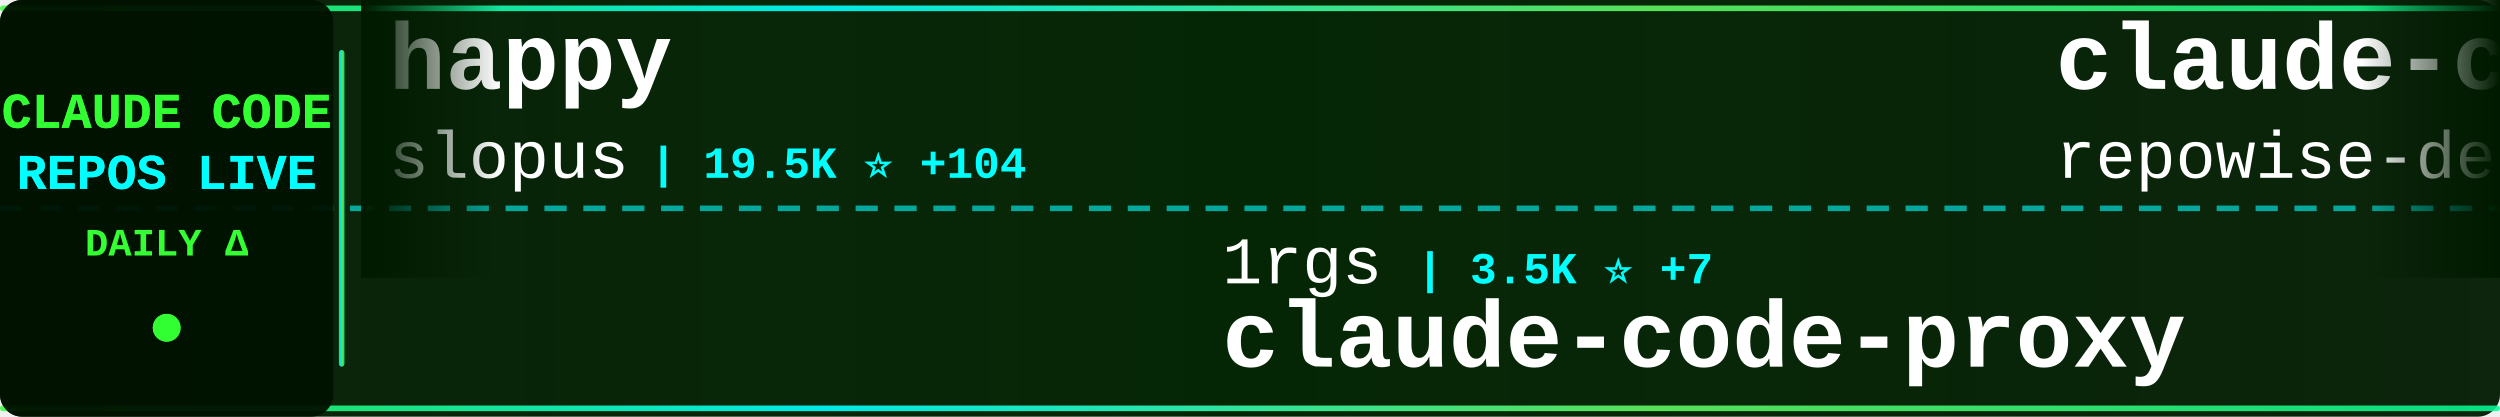
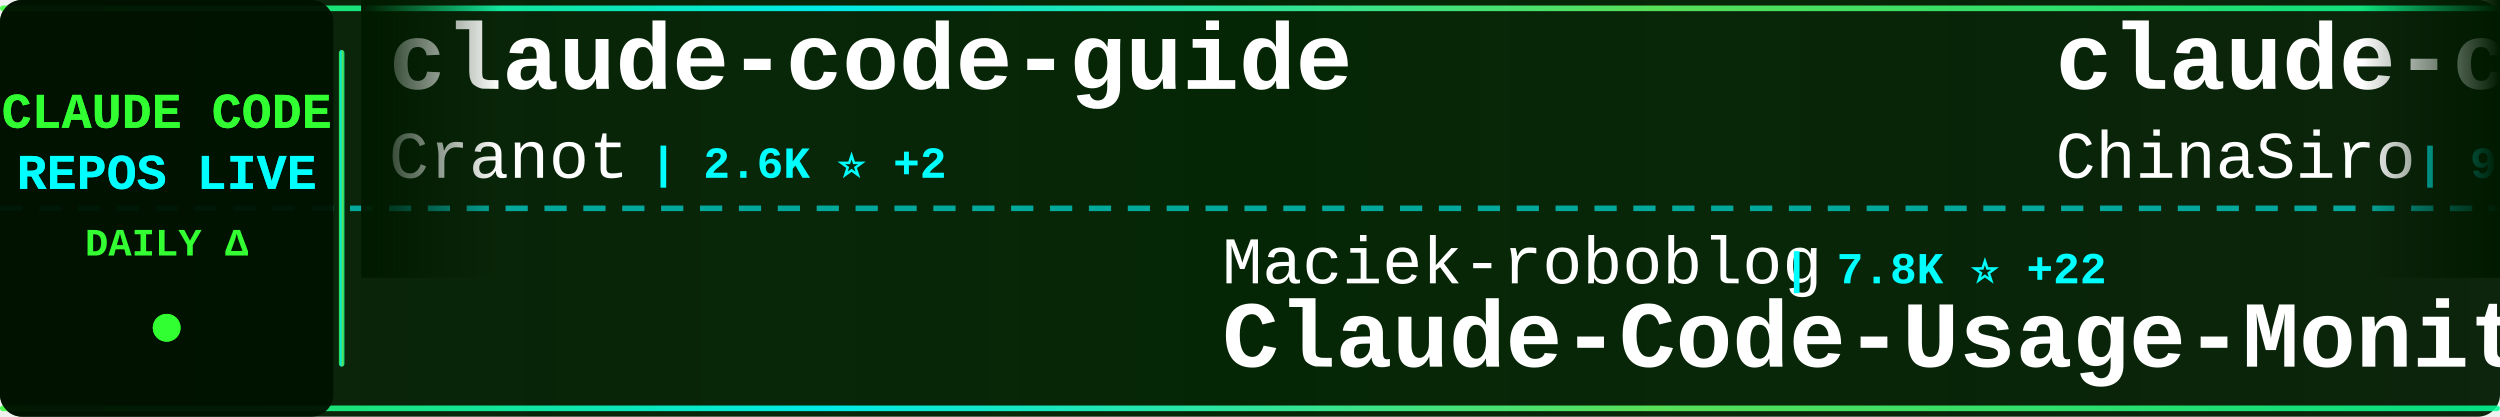
<svg xmlns="http://www.w3.org/2000/svg" width="900" height="150">
  <defs>
    <linearGradient id="tickerBg" x1="0%" y1="0%" x2="100%" y2="0%">
      <stop offset="0%" style="stop-color:#001a00;stop-opacity:0.95" />
      <stop offset="50%" style="stop-color:#002200;stop-opacity:0.98" />
      <stop offset="100%" style="stop-color:#001a00;stop-opacity:0.95" />
    </linearGradient>
    <linearGradient id="borderGrad" x1="0%" y1="0%" x2="100%" y2="0%">
      <stop offset="0%" style="stop-color:#33ff33;stop-opacity:0.85">
        <animate attributeName="stop-opacity" values="0.85;1;0.85" dur="2s" repeatCount="indefinite" />
      </stop>
      <stop offset="33%" style="stop-color:#00ffff;stop-opacity:0.9">
        <animate attributeName="stop-opacity" values="0.9;1;0.9" dur="2.2s" repeatCount="indefinite" />
      </stop>
      <stop offset="66%" style="stop-color:#66ff66;stop-opacity:0.85">
        <animate attributeName="stop-opacity" values="0.85;1;0.85" dur="1.8s" repeatCount="indefinite" />
      </stop>
      <stop offset="100%" style="stop-color:#00ff99;stop-opacity:0.85">
        <animate attributeName="stop-opacity" values="0.85;1;0.85" dur="2s" repeatCount="indefinite" />
      </stop>
    </linearGradient>
    <filter id="textGlow">
      <feGaussianBlur stdDeviation="0.1" result="coloredBlur" />
      <feMerge>
        <feMergeNode in="coloredBlur" />
        <feMergeNode in="SourceGraphic" />
      </feMerge>
    </filter>
    <filter id="metricGlow">
      <feGaussianBlur stdDeviation="0.2" result="coloredBlur" />
      <feMerge>
        <feMergeNode in="coloredBlur" />
        <feMergeNode in="SourceGraphic" />
      </feMerge>
    </filter>
    <linearGradient id="leftFade" x1="0%" y1="0%" x2="100%" y2="0%">
      <stop offset="0%" style="stop-color:#001a00;stop-opacity:1" />
      <stop offset="100%" style="stop-color:#001a00;stop-opacity:0" />
    </linearGradient>
    <linearGradient id="rightFade" x1="0%" y1="0%" x2="100%" y2="0%">
      <stop offset="0%" style="stop-color:#001a00;stop-opacity:0" />
      <stop offset="100%" style="stop-color:#001a00;stop-opacity:1" />
    </linearGradient>
  </defs>
  <rect width="900" height="150" fill="url(#tickerBg)" rx="8" />
  <rect x="0" y="2" width="900" height="2" fill="url(#borderGrad)" rx="1" />
  <rect x="0" y="146" width="900" height="2" fill="url(#borderGrad)" rx="1" />
  <line x1="0" y1="75" x2="900" y2="75" stroke="#00ffff" stroke-width="2" stroke-dasharray="8 6" opacity="0.6" />
  <rect x="0" y="0" width="120" height="150" fill="#001100" opacity="0.95" rx="8" />
  <text x="60" y="46" font-family="'Courier New', monospace" font-size="18" font-weight="bold" fill="#33ff33" text-anchor="middle" filter="url(#textGlow)">
    CLAUDE CODE
  </text>
  <text x="60" y="68" font-family="'Courier New', monospace" font-size="18" font-weight="bold" fill="#00ffff" text-anchor="middle" filter="url(#textGlow)">
    REPOS LIVE
  </text>
  <text x="60" y="92" font-family="'Courier New', monospace" font-size="14" font-weight="bold" fill="#33ff33" text-anchor="middle">
    DAILY Δ
  </text>
  <circle cx="60" cy="118" r="5" fill="#33ff33" filter="url(#metricGlow)">
    <animate attributeName="r" values="4;6;4" dur="1.5s" repeatCount="indefinite" />
    <animate attributeName="opacity" values="0.6;1;0.6" dur="1.5s" repeatCount="indefinite" />
  </circle>
  <rect x="122" y="18" width="2" height="114" fill="url(#borderGrad)" rx="1" />
  <clipPath id="tickerClip">
    <rect x="130" y="0" width="770" height="150" />
  </clipPath>
  <g clip-path="url(#tickerClip)">
    <g id="tickerItems">
      <animateTransform attributeName="transform" attributeType="XML" type="translate" from="0 0" to="-3000 0" dur="54s" repeatCount="indefinite" />
      <g transform="translate(0, 0)">
-         <text x="140" y="32" font-family="'Courier New', monospace" font-size="34" font-weight="bold" fill="#ffffff">happy</text>
-         <text x="140" y="64" font-family="'Courier New', monospace" font-size="24" font-weight="normal" fill="#ffffff" opacity="1.0">slopus</text>
-         <text x="234" y="64" font-family="'Courier New', monospace" font-size="16" font-weight="bold" fill="#00ffff"> | 19.5K ⭐ +104</text>
+         <text x="140" y="32" font-family="'Courier New', monospace" font-size="34" font-weight="bold" fill="#ffffff">claude-code-guide</text>
+         <text x="140" y="64" font-family="'Courier New', monospace" font-size="24" font-weight="normal" fill="#ffffff" opacity="1.0">Cranot</text>
+         <text x="234" y="64" font-family="'Courier New', monospace" font-size="16" font-weight="bold" fill="#00ffff"> | 2.6K ⭐ +2</text>
      </g>
      <g transform="translate(300, 0)">
-         <text x="140" y="102" font-family="'Courier New', monospace" font-size="24" font-weight="normal" fill="#ffffff" opacity="1.0">1rgs</text>
-         <text x="210" y="102" font-family="'Courier New', monospace" font-size="16" font-weight="bold" fill="#00ffff"> | 3.5K ⭐ +7</text>
-         <text x="140" y="132" font-family="'Courier New', monospace" font-size="34" font-weight="bold" fill="#ffffff">claude-code-proxy</text>
+         <text x="140" y="102" font-family="'Courier New', monospace" font-size="24" font-weight="normal" fill="#ffffff" opacity="1.0">Maciek-roboblog</text>
+         <text x="342" y="102" font-family="'Courier New', monospace" font-size="16" font-weight="bold" fill="#00ffff"> | 7.8K ⭐ +22</text>
+         <text x="140" y="132" font-family="'Courier New', monospace" font-size="34" font-weight="bold" fill="#ffffff">Claude-Code-Usage-Monito...</text>
      </g>
      <g transform="translate(600, 0)">
-         <text x="140" y="32" font-family="'Courier New', monospace" font-size="34" font-weight="bold" fill="#ffffff">claude-code-prompts</text>
-         <text x="140" y="64" font-family="'Courier New', monospace" font-size="24" font-weight="normal" fill="#ffffff" opacity="1.0">repowise-dev</text>
-         <text x="306" y="64" font-family="'Courier New', monospace" font-size="16" font-weight="bold" fill="#00ffff"> | 981 ⭐ +5</text>
+         <text x="140" y="32" font-family="'Courier New', monospace" font-size="34" font-weight="bold" fill="#ffffff">claude-code-sourcemap</text>
+         <text x="140" y="64" font-family="'Courier New', monospace" font-size="24" font-weight="normal" fill="#ffffff" opacity="1.0">ChinaSiro</text>
+         <text x="270" y="64" font-family="'Courier New', monospace" font-size="16" font-weight="bold" fill="#00ffff"> | 9.1K ⭐ +12</text>
      </g>
      <g transform="translate(900, 0)">
-         <text x="140" y="102" font-family="'Courier New', monospace" font-size="24" font-weight="normal" fill="#ffffff" opacity="1.0">ruvnet</text>
-         <text x="234" y="102" font-family="'Courier New', monospace" font-size="16" font-weight="bold" fill="#00ffff"> | 34.0K ⭐ +186</text>
-         <text x="140" y="132" font-family="'Courier New', monospace" font-size="34" font-weight="bold" fill="#ffffff">ruflo</text>
+         <text x="140" y="102" font-family="'Courier New', monospace" font-size="24" font-weight="normal" fill="#ffffff" opacity="1.0">davila7</text>
+         <text x="246" y="102" font-family="'Courier New', monospace" font-size="16" font-weight="bold" fill="#00ffff"> | 26.4K ⭐ +332</text>
+         <text x="140" y="132" font-family="'Courier New', monospace" font-size="34" font-weight="bold" fill="#ffffff">claude-code-templates</text>
      </g>
      <g transform="translate(1200, 0)">
-         <text x="140" y="32" font-family="'Courier New', monospace" font-size="34" font-weight="bold" fill="#ffffff">awesome-claude-code-tool...</text>
-         <text x="140" y="64" font-family="'Courier New', monospace" font-size="24" font-weight="normal" fill="#ffffff" opacity="1.0">rohitg00</text>
-         <text x="258" y="64" font-family="'Courier New', monospace" font-size="16" font-weight="bold" fill="#00ffff"> | 1.5K ⭐ +18</text>
+         <text x="140" y="32" font-family="'Courier New', monospace" font-size="34" font-weight="bold" fill="#ffffff">claude-code-source</text>
+         <text x="140" y="64" font-family="'Courier New', monospace" font-size="24" font-weight="normal" fill="#ffffff" opacity="1.0">JrCx7scC</text>
+         <text x="258" y="64" font-family="'Courier New', monospace" font-size="16" font-weight="bold" fill="#00ffff"> | 363 ⭐ +1</text>
      </g>
      <g transform="translate(1500, 0)">
-         <text x="140" y="102" font-family="'Courier New', monospace" font-size="24" font-weight="normal" fill="#ffffff" opacity="1.0">wshobson</text>
-         <text x="258" y="102" font-family="'Courier New', monospace" font-size="16" font-weight="bold" fill="#00ffff"> | 34.5K ⭐ +60</text>
-         <text x="140" y="132" font-family="'Courier New', monospace" font-size="34" font-weight="bold" fill="#ffffff">agents</text>
+         <text x="140" y="102" font-family="'Courier New', monospace" font-size="24" font-weight="normal" fill="#ffffff" opacity="1.0">AprilNEA</text>
+         <text x="258" y="102" font-family="'Courier New', monospace" font-size="16" font-weight="bold" fill="#00ffff"> | 373 ⭐ +1</text>
+         <text x="140" y="132" font-family="'Courier New', monospace" font-size="34" font-weight="bold" fill="#ffffff">claude-code-source</text>
      </g>
      <g transform="translate(1800, 0)">
-         <text x="140" y="32" font-family="'Courier New', monospace" font-size="34" font-weight="bold" fill="#ffffff">claude-code-telegram</text>
-         <text x="140" y="64" font-family="'Courier New', monospace" font-size="24" font-weight="normal" fill="#ffffff" opacity="1.0">RichardAtCT</text>
-         <text x="294" y="64" font-family="'Courier New', monospace" font-size="16" font-weight="bold" fill="#00ffff"> | 2.5K ⭐ +4</text>
+         <text x="140" y="32" font-family="'Courier New', monospace" font-size="34" font-weight="bold" fill="#ffffff">claude-code-base-action</text>
+         <text x="140" y="64" font-family="'Courier New', monospace" font-size="24" font-weight="normal" fill="#ffffff" opacity="1.0">anthropics</text>
+         <text x="282" y="64" font-family="'Courier New', monospace" font-size="16" font-weight="bold" fill="#00ffff"> | 802 ⭐</text>
      </g>
      <g transform="translate(2100, 0)">
-         <text x="140" y="102" font-family="'Courier New', monospace" font-size="24" font-weight="normal" fill="#ffffff" opacity="1.0">snarktank</text>
-         <text x="270" y="102" font-family="'Courier New', monospace" font-size="16" font-weight="bold" fill="#00ffff"> | 18.1K ⭐ +101</text>
-         <text x="140" y="132" font-family="'Courier New', monospace" font-size="34" font-weight="bold" fill="#ffffff">ralph</text>
+         <text x="140" y="102" font-family="'Courier New', monospace" font-size="24" font-weight="normal" fill="#ffffff" opacity="1.0">andrew-kramer-inno</text>
+         <text x="378" y="102" font-family="'Courier New', monospace" font-size="16" font-weight="bold" fill="#00ffff"> | 581 ⭐</text>
+         <text x="140" y="132" font-family="'Courier New', monospace" font-size="34" font-weight="bold" fill="#ffffff">claude-code-source-build</text>
      </g>
      <g transform="translate(2400, 0)">
-         <text x="140" y="32" font-family="'Courier New', monospace" font-size="34" font-weight="bold" fill="#ffffff">claude_codex_bridge</text>
-         <text x="140" y="64" font-family="'Courier New', monospace" font-size="24" font-weight="normal" fill="#ffffff" opacity="1.0">bfly123</text>
-         <text x="246" y="64" font-family="'Courier New', monospace" font-size="16" font-weight="bold" fill="#00ffff"> | 2.4K ⭐ +16</text>
+         <text x="140" y="32" font-family="'Courier New', monospace" font-size="34" font-weight="bold" fill="#ffffff">claude-code-pm-course</text>
+         <text x="140" y="64" font-family="'Courier New', monospace" font-size="24" font-weight="normal" fill="#ffffff" opacity="1.0">carlvellotti</text>
+         <text x="306" y="64" font-family="'Courier New', monospace" font-size="16" font-weight="bold" fill="#00ffff"> | 1.9K ⭐ +6</text>
      </g>
      <g transform="translate(2700, 0)">
-         <text x="140" y="102" font-family="'Courier New', monospace" font-size="24" font-weight="normal" fill="#ffffff" opacity="1.0">shareAI-lab</text>
-         <text x="294" y="102" font-family="'Courier New', monospace" font-size="16" font-weight="bold" fill="#00ffff"> | 57.4K ⭐ +239</text>
-         <text x="140" y="132" font-family="'Courier New', monospace" font-size="34" font-weight="bold" fill="#ffffff">learn-claude-code</text>
+         <text x="140" y="102" font-family="'Courier New', monospace" font-size="24" font-weight="normal" fill="#ffffff" opacity="1.0">kodu-ai</text>
+         <text x="246" y="102" font-family="'Courier New', monospace" font-size="16" font-weight="bold" fill="#00ffff"> | 5.3K ⭐ +1</text>
+         <text x="140" y="132" font-family="'Courier New', monospace" font-size="34" font-weight="bold" fill="#ffffff">claude-coder</text>
      </g>
      <g transform="translate(3000, 0)">
-         <text x="140" y="32" font-family="'Courier New', monospace" font-size="34" font-weight="bold" fill="#ffffff">happy</text>
-         <text x="140" y="64" font-family="'Courier New', monospace" font-size="24" font-weight="normal" fill="#ffffff" opacity="1.0">slopus</text>
-         <text x="234" y="64" font-family="'Courier New', monospace" font-size="16" font-weight="bold" fill="#00ffff"> | 19.5K ⭐ +104</text>
+         <text x="140" y="32" font-family="'Courier New', monospace" font-size="34" font-weight="bold" fill="#ffffff">claude-code-guide</text>
+         <text x="140" y="64" font-family="'Courier New', monospace" font-size="24" font-weight="normal" fill="#ffffff" opacity="1.0">Cranot</text>
+         <text x="234" y="64" font-family="'Courier New', monospace" font-size="16" font-weight="bold" fill="#00ffff"> | 2.6K ⭐ +2</text>
      </g>
      <g transform="translate(3300, 0)">
-         <text x="140" y="102" font-family="'Courier New', monospace" font-size="24" font-weight="normal" fill="#ffffff" opacity="1.0">1rgs</text>
-         <text x="210" y="102" font-family="'Courier New', monospace" font-size="16" font-weight="bold" fill="#00ffff"> | 3.5K ⭐ +7</text>
-         <text x="140" y="132" font-family="'Courier New', monospace" font-size="34" font-weight="bold" fill="#ffffff">claude-code-proxy</text>
+         <text x="140" y="102" font-family="'Courier New', monospace" font-size="24" font-weight="normal" fill="#ffffff" opacity="1.0">Maciek-roboblog</text>
+         <text x="342" y="102" font-family="'Courier New', monospace" font-size="16" font-weight="bold" fill="#00ffff"> | 7.8K ⭐ +22</text>
+         <text x="140" y="132" font-family="'Courier New', monospace" font-size="34" font-weight="bold" fill="#ffffff">Claude-Code-Usage-Monito...</text>
      </g>
      <g transform="translate(3600, 0)">
-         <text x="140" y="32" font-family="'Courier New', monospace" font-size="34" font-weight="bold" fill="#ffffff">claude-code-prompts</text>
-         <text x="140" y="64" font-family="'Courier New', monospace" font-size="24" font-weight="normal" fill="#ffffff" opacity="1.0">repowise-dev</text>
-         <text x="306" y="64" font-family="'Courier New', monospace" font-size="16" font-weight="bold" fill="#00ffff"> | 981 ⭐ +5</text>
+         <text x="140" y="32" font-family="'Courier New', monospace" font-size="34" font-weight="bold" fill="#ffffff">claude-code-sourcemap</text>
+         <text x="140" y="64" font-family="'Courier New', monospace" font-size="24" font-weight="normal" fill="#ffffff" opacity="1.0">ChinaSiro</text>
+         <text x="270" y="64" font-family="'Courier New', monospace" font-size="16" font-weight="bold" fill="#00ffff"> | 9.1K ⭐ +12</text>
      </g>
      <g transform="translate(3900, 0)">
-         <text x="140" y="102" font-family="'Courier New', monospace" font-size="24" font-weight="normal" fill="#ffffff" opacity="1.0">ruvnet</text>
-         <text x="234" y="102" font-family="'Courier New', monospace" font-size="16" font-weight="bold" fill="#00ffff"> | 34.0K ⭐ +186</text>
-         <text x="140" y="132" font-family="'Courier New', monospace" font-size="34" font-weight="bold" fill="#ffffff">ruflo</text>
+         <text x="140" y="102" font-family="'Courier New', monospace" font-size="24" font-weight="normal" fill="#ffffff" opacity="1.0">davila7</text>
+         <text x="246" y="102" font-family="'Courier New', monospace" font-size="16" font-weight="bold" fill="#00ffff"> | 26.4K ⭐ +332</text>
+         <text x="140" y="132" font-family="'Courier New', monospace" font-size="34" font-weight="bold" fill="#ffffff">claude-code-templates</text>
      </g>
    </g>
  </g>
  <rect x="130" y="0" width="50" height="100" fill="url(#leftFade)" />
  <rect x="850" y="0" width="50" height="100" fill="url(#rightFade)" />
</svg>
